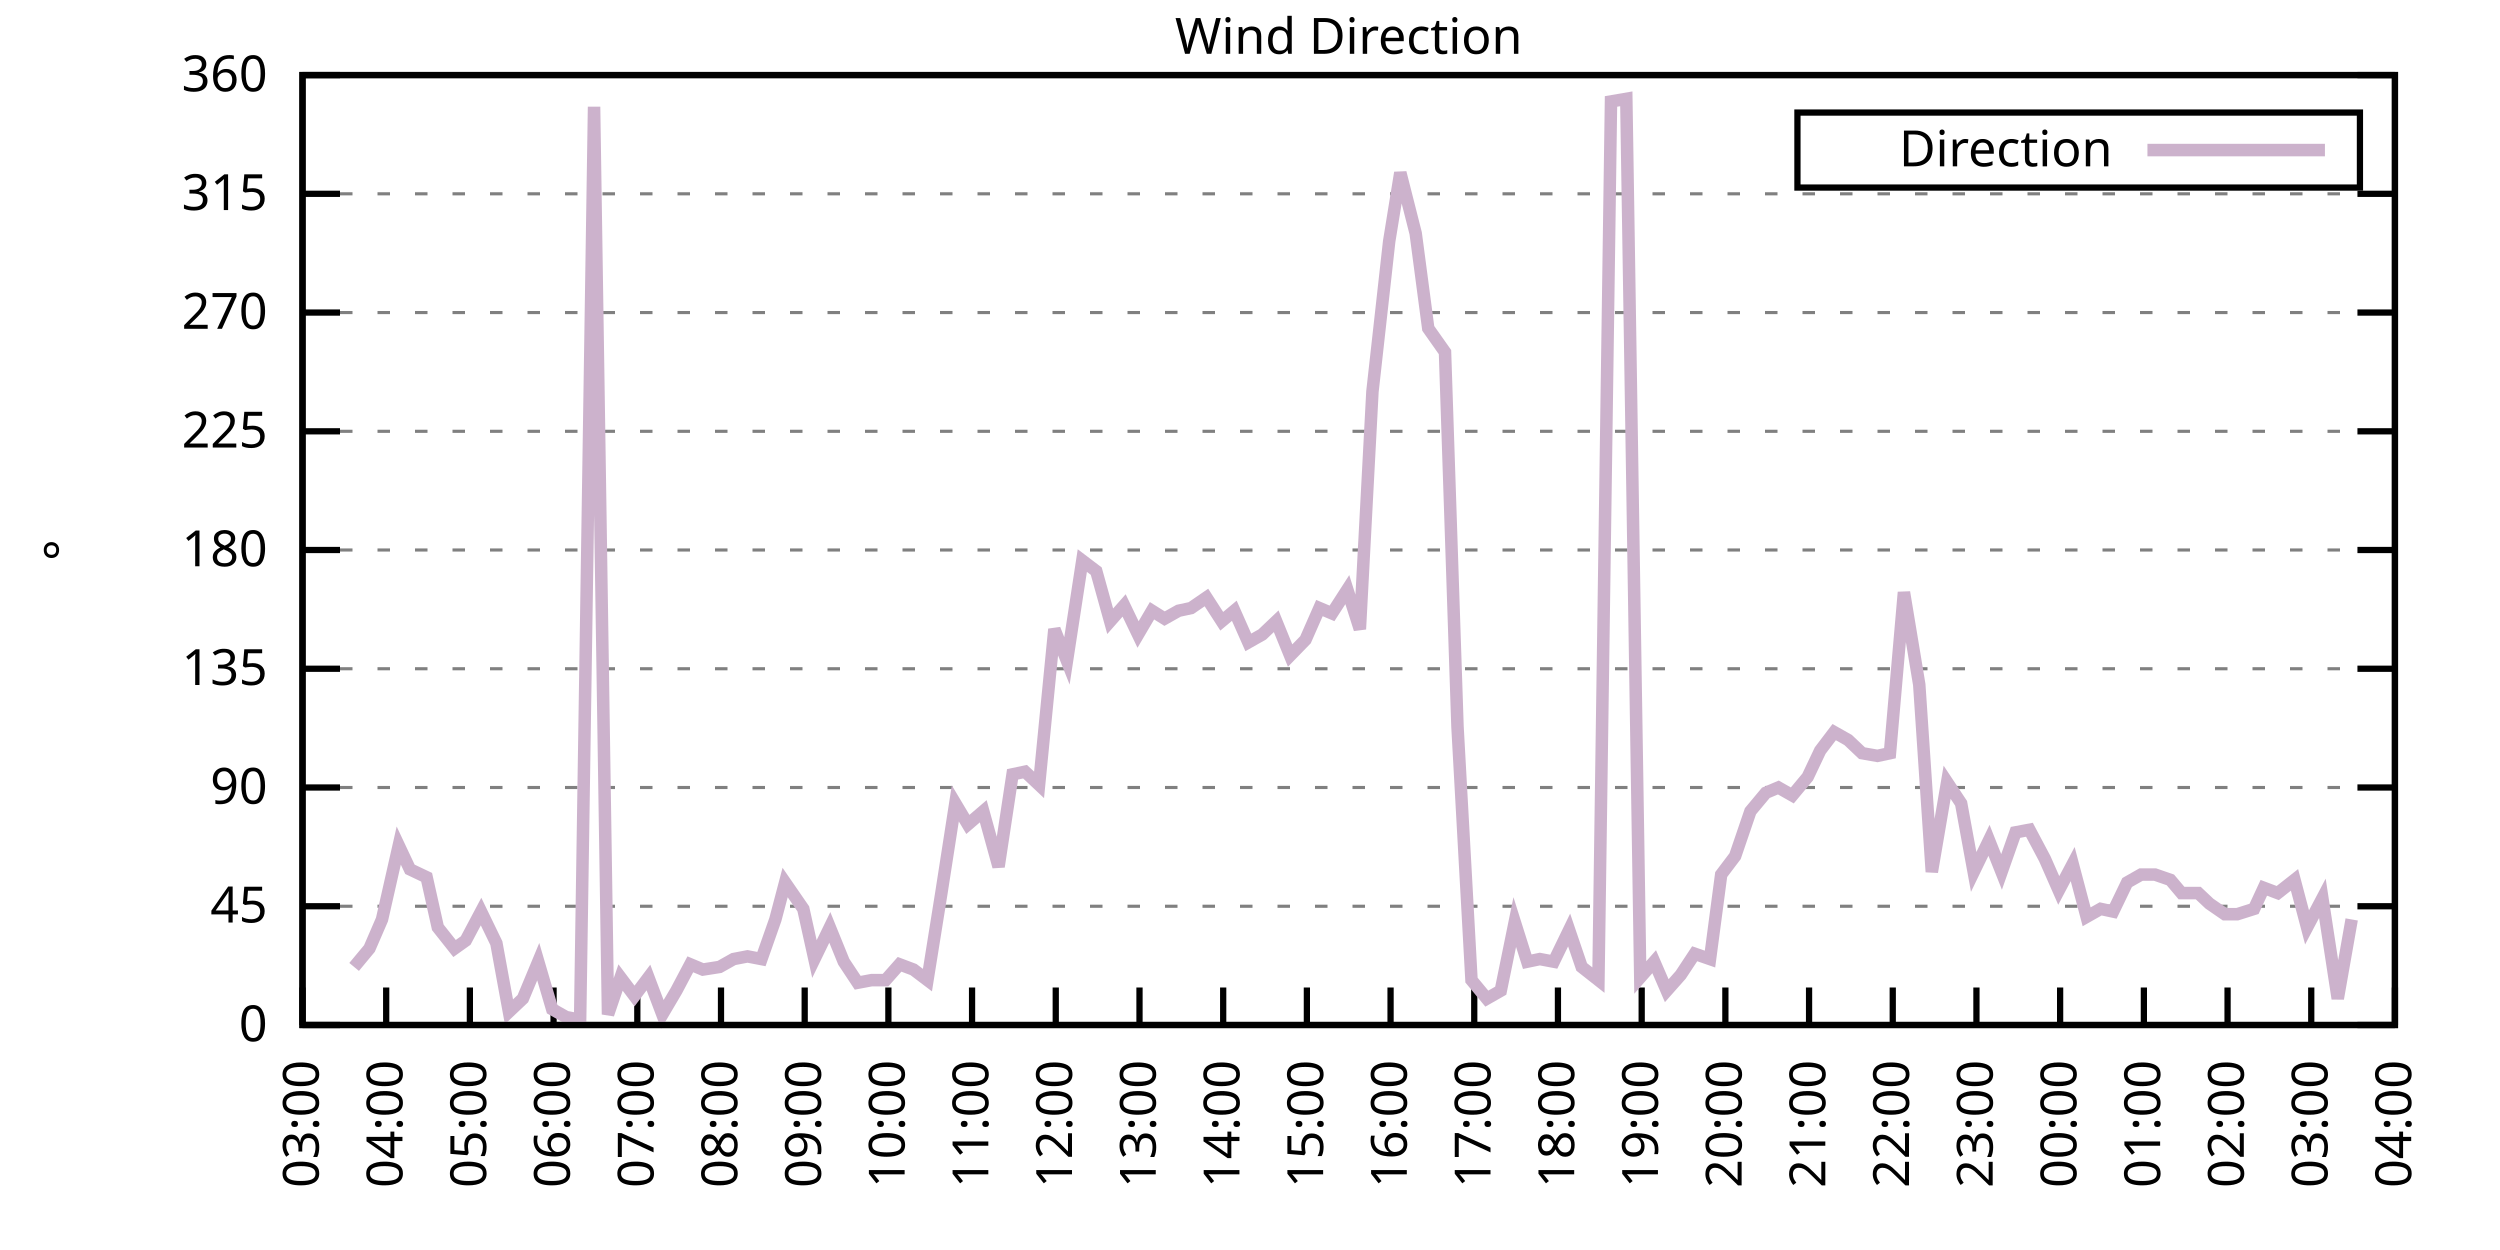
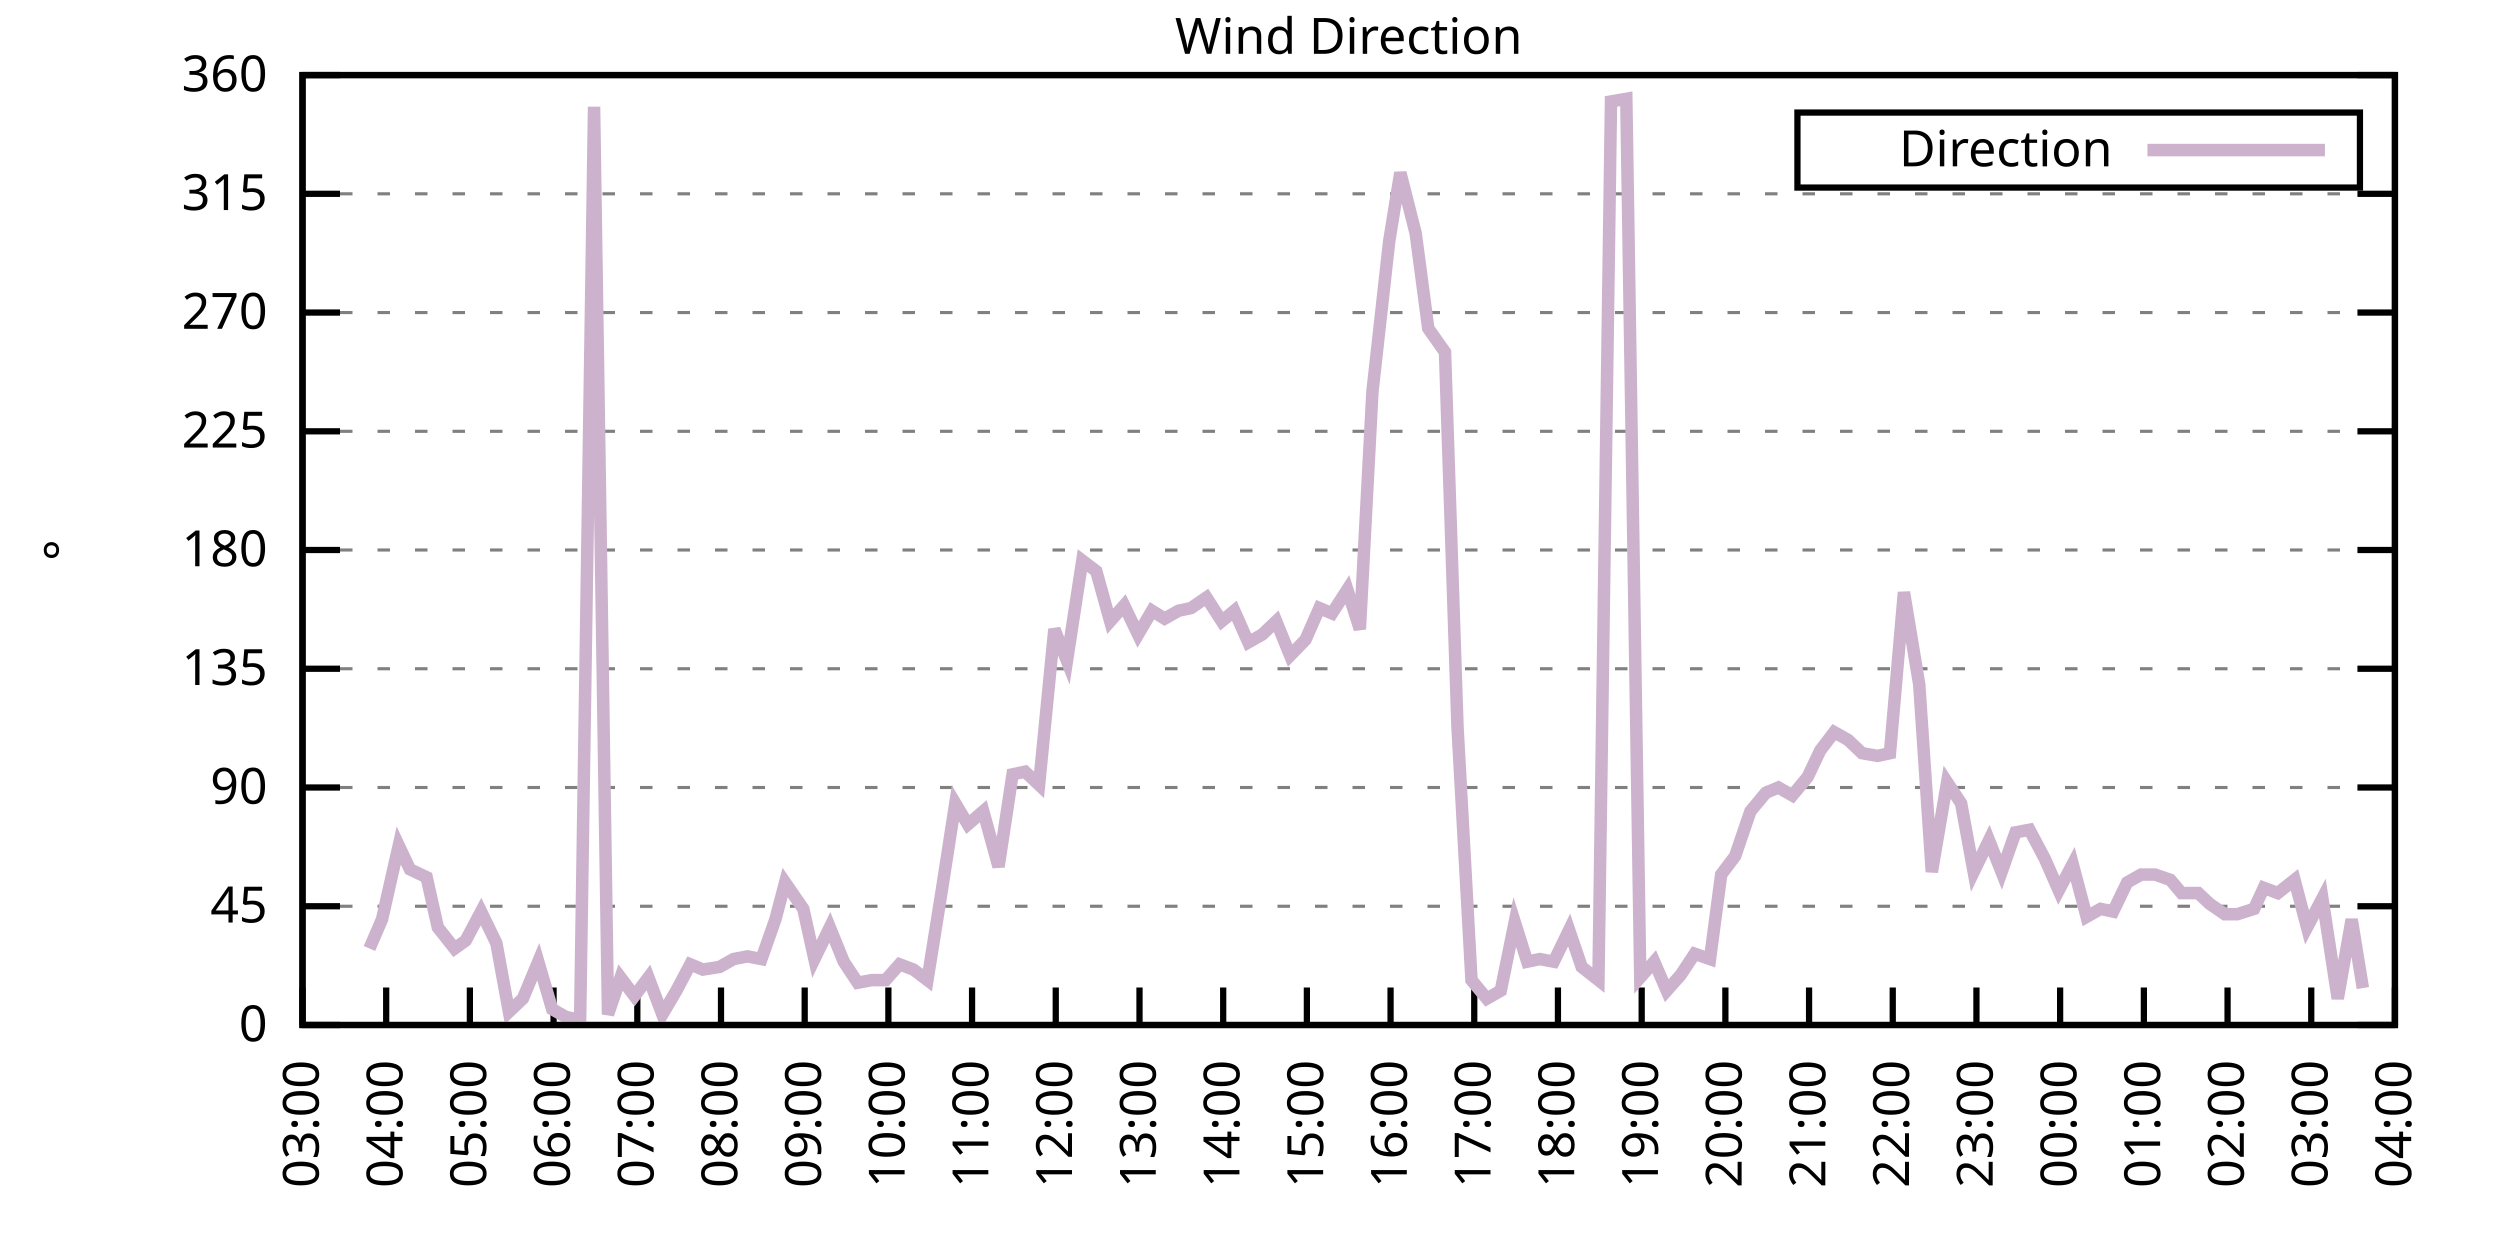
<svg xmlns="http://www.w3.org/2000/svg" xmlns:xlink="http://www.w3.org/1999/xlink" width="400" height="200" viewBox="0 0 400 200">
  <g id="gnuplot_canvas">
    <rect x="0" y="0" width="400" height="200" fill="none" />
    <defs>
      <circle id="gpDot" r="0.5" stroke-width="0.5" stroke="currentColor" />
      <path id="gpPt0" stroke-width="0.333" stroke="currentColor" d="M-1,0 h2 M0,-1 v2" />
      <path id="gpPt1" stroke-width="0.333" stroke="currentColor" d="M-1,-1 L1,1 M1,-1 L-1,1" />
      <path id="gpPt2" stroke-width="0.333" stroke="currentColor" d="M-1,0 L1,0 M0,-1 L0,1 M-1,-1 L1,1 M-1,1 L1,-1" />
      <rect id="gpPt3" stroke-width="0.333" stroke="currentColor" x="-1" y="-1" width="2" height="2" />
      <rect id="gpPt4" stroke-width="0.333" stroke="currentColor" fill="currentColor" x="-1" y="-1" width="2" height="2" />
      <circle id="gpPt5" stroke-width="0.333" stroke="currentColor" cx="0" cy="0" r="1" />
      <use xlink:href="#gpPt5" id="gpPt6" fill="currentColor" stroke="none" />
      <path id="gpPt7" stroke-width="0.333" stroke="currentColor" d="M0,-1.33 L-1.33,0.67 L1.33,0.67 z" />
      <use xlink:href="#gpPt7" id="gpPt8" fill="currentColor" stroke="none" />
      <use xlink:href="#gpPt7" id="gpPt9" stroke="currentColor" transform="rotate(180)" />
      <use xlink:href="#gpPt9" id="gpPt10" fill="currentColor" stroke="none" />
      <use xlink:href="#gpPt3" id="gpPt11" stroke="currentColor" transform="rotate(45)" />
      <use xlink:href="#gpPt11" id="gpPt12" fill="currentColor" stroke="none" />
      <path id="gpPt13" stroke-width="0.333" stroke="currentColor" d="M0,1.330 L1.265,0.411 L0.782,-1.067 L-0.782,-1.076 L-1.265,0.411 z" />
      <use xlink:href="#gpPt13" id="gpPt14" fill="currentColor" stroke="none" />
      <filter id="textbox" filterUnits="objectBoundingBox" x="0" y="0" height="1" width="1">
        <feFlood flood-color="white" flood-opacity="1" result="bgnd" />
        <feComposite in="SourceGraphic" in2="bgnd" operator="atop" />
      </filter>
      <filter id="greybox" filterUnits="objectBoundingBox" x="0" y="0" height="1" width="1">
        <feFlood flood-color="lightgrey" flood-opacity="1" result="grey" />
        <feComposite in="SourceGraphic" in2="grey" operator="atop" />
      </filter>
    </defs>
    <g fill="none" color="white" stroke="currentColor" stroke-width="1.00" stroke-linecap="butt" stroke-linejoin="miter">
</g>
    <g fill="none" color="black" stroke="currentColor" stroke-width="1.00" stroke-linecap="butt" stroke-linejoin="miter">
      <g stroke="none" shape-rendering="crispEdges">
        <polygon fill="rgb(255, 255, 255)" points="48.40,164.00 383.18,164.00 383.18,12.02 48.40,12.02 " />
      </g>
    </g>
    <g fill="none" color="black" stroke="currentColor" stroke-width="1.00" stroke-linecap="butt" stroke-linejoin="miter">
</g>
    <g fill="none" color="black" stroke="black" stroke-width="0.50" stroke-linecap="butt" stroke-linejoin="miter">
</g>
    <g fill="none" color="gray" stroke="currentColor" stroke-width="0.50" stroke-linecap="butt" stroke-linejoin="miter">
      <path stroke="gray" stroke-dasharray="2,4" class="gridline" d="M48.40,164.00 L383.19,164.00  " />
    </g>
    <g fill="none" color="gray" stroke="gray" stroke-width="1.00" stroke-linecap="butt" stroke-linejoin="miter">
</g>
    <g fill="none" color="black" stroke="currentColor" stroke-width="1.00" stroke-linecap="butt" stroke-linejoin="miter">
      <path stroke="black" d="M48.40,164.00 L54.40,164.00 M383.19,164.00 L377.19,164.00  " />
      <g transform="translate(42.80,166.60)" stroke="none" fill="black" font-family="Sans" font-size="8.00" text-anchor="end">
        <text>
          <tspan font-family="Sans"> 0</tspan>
        </text>
      </g>
    </g>
    <g fill="none" color="black" stroke="currentColor" stroke-width="1.00" stroke-linecap="butt" stroke-linejoin="miter">
</g>
    <g fill="none" color="black" stroke="black" stroke-width="0.50" stroke-linecap="butt" stroke-linejoin="miter">
</g>
    <g fill="none" color="gray" stroke="currentColor" stroke-width="0.50" stroke-linecap="butt" stroke-linejoin="miter">
      <path stroke="gray" stroke-dasharray="2,4" class="gridline" d="M48.40,145.00 L383.19,145.00  " />
    </g>
    <g fill="none" color="gray" stroke="gray" stroke-width="1.00" stroke-linecap="butt" stroke-linejoin="miter">
</g>
    <g fill="none" color="black" stroke="currentColor" stroke-width="1.00" stroke-linecap="butt" stroke-linejoin="miter">
      <path stroke="black" d="M48.40,145.00 L54.40,145.00 M383.19,145.00 L377.19,145.00  " />
      <g transform="translate(42.80,147.60)" stroke="none" fill="black" font-family="Sans" font-size="8.00" text-anchor="end">
        <text>
          <tspan font-family="Sans"> 45</tspan>
        </text>
      </g>
    </g>
    <g fill="none" color="black" stroke="currentColor" stroke-width="1.00" stroke-linecap="butt" stroke-linejoin="miter">
</g>
    <g fill="none" color="black" stroke="black" stroke-width="0.50" stroke-linecap="butt" stroke-linejoin="miter">
</g>
    <g fill="none" color="gray" stroke="currentColor" stroke-width="0.50" stroke-linecap="butt" stroke-linejoin="miter">
      <path stroke="gray" stroke-dasharray="2,4" class="gridline" d="M48.40,126.00 L383.19,126.00  " />
    </g>
    <g fill="none" color="gray" stroke="gray" stroke-width="1.00" stroke-linecap="butt" stroke-linejoin="miter">
</g>
    <g fill="none" color="black" stroke="currentColor" stroke-width="1.00" stroke-linecap="butt" stroke-linejoin="miter">
      <path stroke="black" d="M48.40,126.00 L54.40,126.00 M383.19,126.00 L377.19,126.00  " />
      <g transform="translate(42.80,128.60)" stroke="none" fill="black" font-family="Sans" font-size="8.00" text-anchor="end">
        <text>
          <tspan font-family="Sans"> 90</tspan>
        </text>
      </g>
    </g>
    <g fill="none" color="black" stroke="currentColor" stroke-width="1.00" stroke-linecap="butt" stroke-linejoin="miter">
</g>
    <g fill="none" color="black" stroke="black" stroke-width="0.50" stroke-linecap="butt" stroke-linejoin="miter">
</g>
    <g fill="none" color="gray" stroke="currentColor" stroke-width="0.50" stroke-linecap="butt" stroke-linejoin="miter">
      <path stroke="gray" stroke-dasharray="2,4" class="gridline" d="M48.40,107.00 L383.19,107.00  " />
    </g>
    <g fill="none" color="gray" stroke="gray" stroke-width="1.00" stroke-linecap="butt" stroke-linejoin="miter">
</g>
    <g fill="none" color="black" stroke="currentColor" stroke-width="1.00" stroke-linecap="butt" stroke-linejoin="miter">
      <path stroke="black" d="M48.40,107.00 L54.40,107.00 M383.19,107.00 L377.19,107.00  " />
      <g transform="translate(42.80,109.60)" stroke="none" fill="black" font-family="Sans" font-size="8.00" text-anchor="end">
        <text>
          <tspan font-family="Sans"> 135</tspan>
        </text>
      </g>
    </g>
    <g fill="none" color="black" stroke="currentColor" stroke-width="1.00" stroke-linecap="butt" stroke-linejoin="miter">
</g>
    <g fill="none" color="black" stroke="black" stroke-width="0.50" stroke-linecap="butt" stroke-linejoin="miter">
</g>
    <g fill="none" color="gray" stroke="currentColor" stroke-width="0.50" stroke-linecap="butt" stroke-linejoin="miter">
      <path stroke="gray" stroke-dasharray="2,4" class="gridline" d="M48.40,88.00 L383.19,88.00  " />
    </g>
    <g fill="none" color="gray" stroke="gray" stroke-width="1.00" stroke-linecap="butt" stroke-linejoin="miter">
</g>
    <g fill="none" color="black" stroke="currentColor" stroke-width="1.00" stroke-linecap="butt" stroke-linejoin="miter">
      <path stroke="black" d="M48.40,88.00 L54.40,88.00 M383.19,88.00 L377.19,88.00  " />
      <g transform="translate(42.80,90.60)" stroke="none" fill="black" font-family="Sans" font-size="8.00" text-anchor="end">
        <text>
          <tspan font-family="Sans"> 180</tspan>
        </text>
      </g>
    </g>
    <g fill="none" color="black" stroke="currentColor" stroke-width="1.00" stroke-linecap="butt" stroke-linejoin="miter">
</g>
    <g fill="none" color="black" stroke="black" stroke-width="0.50" stroke-linecap="butt" stroke-linejoin="miter">
</g>
    <g fill="none" color="gray" stroke="currentColor" stroke-width="0.50" stroke-linecap="butt" stroke-linejoin="miter">
      <path stroke="gray" stroke-dasharray="2,4" class="gridline" d="M48.40,69.01 L383.19,69.01  " />
    </g>
    <g fill="none" color="gray" stroke="gray" stroke-width="1.00" stroke-linecap="butt" stroke-linejoin="miter">
</g>
    <g fill="none" color="black" stroke="currentColor" stroke-width="1.00" stroke-linecap="butt" stroke-linejoin="miter">
      <path stroke="black" d="M48.40,69.01 L54.40,69.01 M383.19,69.01 L377.19,69.01  " />
      <g transform="translate(42.80,71.61)" stroke="none" fill="black" font-family="Sans" font-size="8.00" text-anchor="end">
        <text>
          <tspan font-family="Sans"> 225</tspan>
        </text>
      </g>
    </g>
    <g fill="none" color="black" stroke="currentColor" stroke-width="1.00" stroke-linecap="butt" stroke-linejoin="miter">
</g>
    <g fill="none" color="black" stroke="black" stroke-width="0.50" stroke-linecap="butt" stroke-linejoin="miter">
</g>
    <g fill="none" color="gray" stroke="currentColor" stroke-width="0.50" stroke-linecap="butt" stroke-linejoin="miter">
      <path stroke="gray" stroke-dasharray="2,4" class="gridline" d="M48.40,50.01 L383.19,50.01  " />
    </g>
    <g fill="none" color="gray" stroke="gray" stroke-width="1.00" stroke-linecap="butt" stroke-linejoin="miter">
</g>
    <g fill="none" color="black" stroke="currentColor" stroke-width="1.00" stroke-linecap="butt" stroke-linejoin="miter">
      <path stroke="black" d="M48.40,50.01 L54.40,50.01 M383.19,50.01 L377.19,50.01  " />
      <g transform="translate(42.80,52.61)" stroke="none" fill="black" font-family="Sans" font-size="8.00" text-anchor="end">
        <text>
          <tspan font-family="Sans"> 270</tspan>
        </text>
      </g>
    </g>
    <g fill="none" color="black" stroke="currentColor" stroke-width="1.00" stroke-linecap="butt" stroke-linejoin="miter">
</g>
    <g fill="none" color="black" stroke="black" stroke-width="0.50" stroke-linecap="butt" stroke-linejoin="miter">
</g>
    <g fill="none" color="gray" stroke="currentColor" stroke-width="0.50" stroke-linecap="butt" stroke-linejoin="miter">
      <path stroke="gray" stroke-dasharray="2,4" class="gridline" d="M48.40,31.01 L383.19,31.01  " />
    </g>
    <g fill="none" color="gray" stroke="gray" stroke-width="1.00" stroke-linecap="butt" stroke-linejoin="miter">
</g>
    <g fill="none" color="black" stroke="currentColor" stroke-width="1.00" stroke-linecap="butt" stroke-linejoin="miter">
      <path stroke="black" d="M48.40,31.01 L54.40,31.01 M383.19,31.01 L377.19,31.01  " />
      <g transform="translate(42.80,33.61)" stroke="none" fill="black" font-family="Sans" font-size="8.00" text-anchor="end">
        <text>
          <tspan font-family="Sans"> 315</tspan>
        </text>
      </g>
    </g>
    <g fill="none" color="black" stroke="currentColor" stroke-width="1.00" stroke-linecap="butt" stroke-linejoin="miter">
</g>
    <g fill="none" color="black" stroke="black" stroke-width="0.50" stroke-linecap="butt" stroke-linejoin="miter">
</g>
    <g fill="none" color="gray" stroke="currentColor" stroke-width="0.50" stroke-linecap="butt" stroke-linejoin="miter">
      <path stroke="gray" stroke-dasharray="2,4" class="gridline" d="M48.40,12.01 L383.19,12.01  " />
    </g>
    <g fill="none" color="gray" stroke="gray" stroke-width="1.00" stroke-linecap="butt" stroke-linejoin="miter">
</g>
    <g fill="none" color="black" stroke="currentColor" stroke-width="1.00" stroke-linecap="butt" stroke-linejoin="miter">
      <path stroke="black" d="M48.40,12.01 L54.40,12.01 M383.19,12.01 L377.19,12.01  " />
      <g transform="translate(42.80,14.61)" stroke="none" fill="black" font-family="Sans" font-size="8.00" text-anchor="end">
        <text>
          <tspan font-family="Sans"> 360</tspan>
        </text>
      </g>
    </g>
    <g fill="none" color="black" stroke="currentColor" stroke-width="1.00" stroke-linecap="butt" stroke-linejoin="miter">
      <path stroke="black" d="M48.40,164.00 L48.40,158.00  " />
      <g transform="translate(51.00,169.60) rotate(270.00)" stroke="none" fill="black" font-family="Sans" font-size="8.00" text-anchor="end">
        <text>
          <tspan font-family="Sans">03:00</tspan>
        </text>
      </g>
    </g>
    <g fill="none" color="black" stroke="currentColor" stroke-width="1.00" stroke-linecap="butt" stroke-linejoin="miter">
      <path stroke="black" d="M61.79,164.00 L61.79,158.00  " />
      <g transform="translate(64.39,169.60) rotate(270.00)" stroke="none" fill="black" font-family="Sans" font-size="8.00" text-anchor="end">
        <text>
          <tspan font-family="Sans">04:00</tspan>
        </text>
      </g>
    </g>
    <g fill="none" color="black" stroke="currentColor" stroke-width="1.00" stroke-linecap="butt" stroke-linejoin="miter">
      <path stroke="black" d="M75.18,164.00 L75.18,158.00  " />
      <g transform="translate(77.78,169.60) rotate(270.00)" stroke="none" fill="black" font-family="Sans" font-size="8.00" text-anchor="end">
        <text>
          <tspan font-family="Sans">05:00</tspan>
        </text>
      </g>
    </g>
    <g fill="none" color="black" stroke="currentColor" stroke-width="1.00" stroke-linecap="butt" stroke-linejoin="miter">
      <path stroke="black" d="M88.57,164.00 L88.57,158.00  " />
      <g transform="translate(91.17,169.60) rotate(270.00)" stroke="none" fill="black" font-family="Sans" font-size="8.00" text-anchor="end">
        <text>
          <tspan font-family="Sans">06:00</tspan>
        </text>
      </g>
    </g>
    <g fill="none" color="black" stroke="currentColor" stroke-width="1.00" stroke-linecap="butt" stroke-linejoin="miter">
      <path stroke="black" d="M101.97,164.00 L101.97,158.00  " />
      <g transform="translate(104.57,169.60) rotate(270.00)" stroke="none" fill="black" font-family="Sans" font-size="8.00" text-anchor="end">
        <text>
          <tspan font-family="Sans">07:00</tspan>
        </text>
      </g>
    </g>
    <g fill="none" color="black" stroke="currentColor" stroke-width="1.00" stroke-linecap="butt" stroke-linejoin="miter">
      <path stroke="black" d="M115.36,164.00 L115.36,158.00  " />
      <g transform="translate(117.96,169.60) rotate(270.00)" stroke="none" fill="black" font-family="Sans" font-size="8.00" text-anchor="end">
        <text>
          <tspan font-family="Sans">08:00</tspan>
        </text>
      </g>
    </g>
    <g fill="none" color="black" stroke="currentColor" stroke-width="1.00" stroke-linecap="butt" stroke-linejoin="miter">
      <path stroke="black" d="M128.75,164.00 L128.75,158.00  " />
      <g transform="translate(131.35,169.60) rotate(270.00)" stroke="none" fill="black" font-family="Sans" font-size="8.00" text-anchor="end">
        <text>
          <tspan font-family="Sans">09:00</tspan>
        </text>
      </g>
    </g>
    <g fill="none" color="black" stroke="currentColor" stroke-width="1.00" stroke-linecap="butt" stroke-linejoin="miter">
      <path stroke="black" d="M142.14,164.00 L142.14,158.00  " />
      <g transform="translate(144.74,169.60) rotate(270.00)" stroke="none" fill="black" font-family="Sans" font-size="8.00" text-anchor="end">
        <text>
          <tspan font-family="Sans">10:00</tspan>
        </text>
      </g>
    </g>
    <g fill="none" color="black" stroke="currentColor" stroke-width="1.00" stroke-linecap="butt" stroke-linejoin="miter">
      <path stroke="black" d="M155.53,164.00 L155.53,158.00  " />
      <g transform="translate(158.13,169.60) rotate(270.00)" stroke="none" fill="black" font-family="Sans" font-size="8.00" text-anchor="end">
        <text>
          <tspan font-family="Sans">11:00</tspan>
        </text>
      </g>
    </g>
    <g fill="none" color="black" stroke="currentColor" stroke-width="1.00" stroke-linecap="butt" stroke-linejoin="miter">
      <path stroke="black" d="M168.92,164.00 L168.92,158.00  " />
      <g transform="translate(171.52,169.60) rotate(270.00)" stroke="none" fill="black" font-family="Sans" font-size="8.00" text-anchor="end">
        <text>
          <tspan font-family="Sans">12:00</tspan>
        </text>
      </g>
    </g>
    <g fill="none" color="black" stroke="currentColor" stroke-width="1.00" stroke-linecap="butt" stroke-linejoin="miter">
      <path stroke="black" d="M182.32,164.00 L182.32,158.00  " />
      <g transform="translate(184.92,169.60) rotate(270.00)" stroke="none" fill="black" font-family="Sans" font-size="8.00" text-anchor="end">
        <text>
          <tspan font-family="Sans">13:00</tspan>
        </text>
      </g>
    </g>
    <g fill="none" color="black" stroke="currentColor" stroke-width="1.00" stroke-linecap="butt" stroke-linejoin="miter">
      <path stroke="black" d="M195.71,164.00 L195.71,158.00  " />
      <g transform="translate(198.31,169.60) rotate(270.00)" stroke="none" fill="black" font-family="Sans" font-size="8.00" text-anchor="end">
        <text>
          <tspan font-family="Sans">14:00</tspan>
        </text>
      </g>
    </g>
    <g fill="none" color="black" stroke="currentColor" stroke-width="1.00" stroke-linecap="butt" stroke-linejoin="miter">
      <path stroke="black" d="M209.10,164.00 L209.10,158.00  " />
      <g transform="translate(211.70,169.60) rotate(270.00)" stroke="none" fill="black" font-family="Sans" font-size="8.00" text-anchor="end">
        <text>
          <tspan font-family="Sans">15:00</tspan>
        </text>
      </g>
    </g>
    <g fill="none" color="black" stroke="currentColor" stroke-width="1.00" stroke-linecap="butt" stroke-linejoin="miter">
      <path stroke="black" d="M222.49,164.00 L222.49,158.00  " />
      <g transform="translate(225.09,169.60) rotate(270.00)" stroke="none" fill="black" font-family="Sans" font-size="8.00" text-anchor="end">
        <text>
          <tspan font-family="Sans">16:00</tspan>
        </text>
      </g>
    </g>
    <g fill="none" color="black" stroke="currentColor" stroke-width="1.00" stroke-linecap="butt" stroke-linejoin="miter">
      <path stroke="black" d="M235.88,164.00 L235.88,158.00  " />
      <g transform="translate(238.48,169.60) rotate(270.00)" stroke="none" fill="black" font-family="Sans" font-size="8.00" text-anchor="end">
        <text>
          <tspan font-family="Sans">17:00</tspan>
        </text>
      </g>
    </g>
    <g fill="none" color="black" stroke="currentColor" stroke-width="1.00" stroke-linecap="butt" stroke-linejoin="miter">
      <path stroke="black" d="M249.27,164.00 L249.27,158.00  " />
      <g transform="translate(251.87,169.60) rotate(270.00)" stroke="none" fill="black" font-family="Sans" font-size="8.00" text-anchor="end">
        <text>
          <tspan font-family="Sans">18:00</tspan>
        </text>
      </g>
    </g>
    <g fill="none" color="black" stroke="currentColor" stroke-width="1.00" stroke-linecap="butt" stroke-linejoin="miter">
      <path stroke="black" d="M262.67,164.00 L262.67,158.00  " />
      <g transform="translate(265.27,169.60) rotate(270.00)" stroke="none" fill="black" font-family="Sans" font-size="8.00" text-anchor="end">
        <text>
          <tspan font-family="Sans">19:00</tspan>
        </text>
      </g>
    </g>
    <g fill="none" color="black" stroke="currentColor" stroke-width="1.00" stroke-linecap="butt" stroke-linejoin="miter">
      <path stroke="black" d="M276.06,164.00 L276.06,158.00  " />
      <g transform="translate(278.66,169.60) rotate(270.00)" stroke="none" fill="black" font-family="Sans" font-size="8.00" text-anchor="end">
        <text>
          <tspan font-family="Sans">20:00</tspan>
        </text>
      </g>
    </g>
    <g fill="none" color="black" stroke="currentColor" stroke-width="1.00" stroke-linecap="butt" stroke-linejoin="miter">
      <path stroke="black" d="M289.45,164.00 L289.45,158.00  " />
      <g transform="translate(292.05,169.60) rotate(270.00)" stroke="none" fill="black" font-family="Sans" font-size="8.00" text-anchor="end">
        <text>
          <tspan font-family="Sans">21:00</tspan>
        </text>
      </g>
    </g>
    <g fill="none" color="black" stroke="currentColor" stroke-width="1.00" stroke-linecap="butt" stroke-linejoin="miter">
      <path stroke="black" d="M302.84,164.00 L302.84,158.00  " />
      <g transform="translate(305.44,169.60) rotate(270.00)" stroke="none" fill="black" font-family="Sans" font-size="8.00" text-anchor="end">
        <text>
          <tspan font-family="Sans">22:00</tspan>
        </text>
      </g>
    </g>
    <g fill="none" color="black" stroke="currentColor" stroke-width="1.00" stroke-linecap="butt" stroke-linejoin="miter">
      <path stroke="black" d="M316.23,164.00 L316.23,158.00  " />
      <g transform="translate(318.83,169.60) rotate(270.00)" stroke="none" fill="black" font-family="Sans" font-size="8.00" text-anchor="end">
        <text>
          <tspan font-family="Sans">23:00</tspan>
        </text>
      </g>
    </g>
    <g fill="none" color="black" stroke="currentColor" stroke-width="1.00" stroke-linecap="butt" stroke-linejoin="miter">
      <path stroke="black" d="M329.62,164.00 L329.62,158.00  " />
      <g transform="translate(332.22,169.60) rotate(270.00)" stroke="none" fill="black" font-family="Sans" font-size="8.00" text-anchor="end">
        <text>
          <tspan font-family="Sans">00:00</tspan>
        </text>
      </g>
    </g>
    <g fill="none" color="black" stroke="currentColor" stroke-width="1.00" stroke-linecap="butt" stroke-linejoin="miter">
      <path stroke="black" d="M343.02,164.00 L343.02,158.00  " />
      <g transform="translate(345.62,169.60) rotate(270.00)" stroke="none" fill="black" font-family="Sans" font-size="8.00" text-anchor="end">
        <text>
          <tspan font-family="Sans">01:00</tspan>
        </text>
      </g>
    </g>
    <g fill="none" color="black" stroke="currentColor" stroke-width="1.00" stroke-linecap="butt" stroke-linejoin="miter">
      <path stroke="black" d="M356.41,164.00 L356.41,158.00  " />
      <g transform="translate(359.01,169.60) rotate(270.00)" stroke="none" fill="black" font-family="Sans" font-size="8.00" text-anchor="end">
        <text>
          <tspan font-family="Sans">02:00</tspan>
        </text>
      </g>
    </g>
    <g fill="none" color="black" stroke="currentColor" stroke-width="1.00" stroke-linecap="butt" stroke-linejoin="miter">
      <path stroke="black" d="M369.80,164.00 L369.80,158.00  " />
      <g transform="translate(372.40,169.60) rotate(270.00)" stroke="none" fill="black" font-family="Sans" font-size="8.00" text-anchor="end">
        <text>
          <tspan font-family="Sans">03:00</tspan>
        </text>
      </g>
    </g>
    <g fill="none" color="black" stroke="currentColor" stroke-width="1.00" stroke-linecap="butt" stroke-linejoin="miter">
      <path stroke="black" d="M383.19,164.00 L383.19,158.00  " />
      <g transform="translate(385.79,169.60) rotate(270.00)" stroke="none" fill="black" font-family="Sans" font-size="8.00" text-anchor="end">
        <text>
          <tspan font-family="Sans">04:00</tspan>
        </text>
      </g>
    </g>
    <g fill="none" color="black" stroke="currentColor" stroke-width="1.00" stroke-linecap="butt" stroke-linejoin="miter">
</g>
    <g fill="none" color="black" stroke="currentColor" stroke-width="1.00" stroke-linecap="butt" stroke-linejoin="miter">
      <path stroke="black" d="M48.40,12.01 L48.40,164.00 L383.19,164.00 L383.19,12.01 L48.40,12.01 Z  " />
    </g>
    <g fill="none" color="black" stroke="currentColor" stroke-width="1.00" stroke-linecap="butt" stroke-linejoin="miter">
</g>
    <g fill="none" color="black" stroke="currentColor" stroke-width="1.00" stroke-linecap="butt" stroke-linejoin="miter">
      <path stroke="black" d="M287.59,30.01 L287.59,18.01 L377.59,18.01 L377.59,30.01 L287.59,30.01 Z  " />
    </g>
    <g id="Wind_direction_plot_1">
      <g fill="none" color="white" stroke="black" stroke-width="2.00" stroke-linecap="butt" stroke-linejoin="miter">
</g>
      <g fill="none" color="black" stroke="currentColor" stroke-width="2.00" stroke-linecap="butt" stroke-linejoin="miter">
        <g transform="translate(337.99,26.61)" stroke="none" fill="black" font-family="Sans" font-size="8.00" text-anchor="end">
          <text>
            <tspan font-family="Sans">Direction</tspan>
          </text>
        </g>
      </g>
      <g fill="none" color="black" stroke="currentColor" stroke-width="2.00" stroke-linecap="butt" stroke-linejoin="miter">
-         <path stroke="rgb(204, 178, 204)" d="M343.59,24.01 L371.99,24.01 M56.66,154.71 L59.11,151.76 L61.12,147.11 L63.80,135.29 L65.59,139.09 L68.26,140.36   L70.05,148.38 L72.73,151.76 L74.51,150.49 L76.97,145.85 L79.42,150.91 L81.43,161.89 L83.66,159.78 L86.12,153.87   L88.35,161.47 L90.58,162.73 L92.82,163.16 L95.05,17.08 L97.28,162.31 L99.29,156.40 L101.52,159.36 L103.75,156.40   L105.98,162.31 L108.22,158.51 L110.45,154.29 L112.46,155.13 L115.13,154.71 L117.37,153.45 L119.60,153.02 L121.83,153.45   L124.06,147.11 L125.62,141.20 L128.53,145.42 L130.31,153.45 L132.77,148.38 L135.00,153.87 L137.23,157.24 L139.46,156.82   L141.69,156.82 L143.93,154.29 L146.16,155.13 L148.39,156.82 L150.62,142.89 L152.85,128.54 L154.86,131.91 L157.32,129.80   L159.77,138.67 L162.01,123.89 L164.01,123.47 L166.25,125.58 L168.70,100.67 L170.71,105.74 L173.17,89.69 L175.40,91.38   L177.63,99.40 L179.86,96.87 L182.09,101.52 L184.32,97.72 L186.33,98.98 L188.57,97.72 L190.57,97.29 L193.03,95.60   L195.48,99.40 L197.49,97.72 L199.73,102.78 L201.96,101.52 L204.19,99.40 L206.42,104.89 L208.88,102.36 L211.11,97.29   L213.12,98.14 L215.57,94.34 L217.58,100.67 L219.59,62.67 L222.27,38.61 L224.05,27.63 L226.51,37.34 L228.52,52.54   L231.20,56.34 L233.20,116.29 L235.44,156.82 L237.89,159.78 L240.12,158.51 L242.36,147.53 L244.36,153.87 L246.37,153.45   L248.60,153.87 L251.06,148.80 L253.07,154.71 L255.75,156.82 L257.76,16.23 L260.21,15.81 L262.44,156.40 L264.67,153.87   L266.68,158.51 L268.92,155.98 L271.15,152.60 L273.60,153.45 L275.39,139.93 L277.62,136.98 L280.07,129.80 L282.53,126.85   L284.54,126.00 L286.77,127.27 L289.23,124.31 L291.23,120.09 L293.47,117.14 L295.70,118.40 L297.93,120.51 L300.39,120.94   L302.39,120.51 L304.63,94.76 L307.08,109.54 L309.09,139.51 L311.54,125.16 L313.78,128.54 L315.79,139.51 L318.24,134.45   L320.25,139.51 L322.48,133.18 L324.71,132.76 L327.17,137.40 L329.40,142.47 L331.63,138.25 L333.86,146.69 L336.10,145.42   L338.10,145.85 L340.34,141.20 L342.57,139.93 L344.80,139.93 L347.26,140.78 L349.04,142.89 L351.72,142.89 L353.51,144.58   L355.96,146.27 L357.97,146.27 L360.65,145.42 L362.21,142.05 L364.44,142.89 L367.12,140.78 L369.13,148.38 L371.58,143.73   L374.04,159.78 L376.27,147.11  " />
+         <path stroke="rgb(204, 178, 204)" d="M343.59,24.01 L371.99,24.01 M59.11,151.76 L61.12,147.11 L63.80,135.29 L65.59,139.09 L68.26,140.36 L70.05,148.38   L72.73,151.76 L74.51,150.49 L76.97,145.85 L79.42,150.91 L81.43,161.89 L83.66,159.78 L86.12,153.87 L88.35,161.47   L90.58,162.73 L92.82,163.16 L95.05,17.08 L97.28,162.31 L99.29,156.40 L101.52,159.36 L103.75,156.40 L105.98,162.31   L108.22,158.51 L110.45,154.29 L112.46,155.13 L115.13,154.71 L117.37,153.45 L119.60,153.02 L121.83,153.45 L124.06,147.11   L125.62,141.20 L128.53,145.42 L130.31,153.45 L132.77,148.38 L135.00,153.87 L137.23,157.24 L139.46,156.82 L141.69,156.82   L143.93,154.29 L146.16,155.13 L148.39,156.82 L150.62,142.89 L152.85,128.54 L154.86,131.91 L157.32,129.80 L159.77,138.67   L162.01,123.89 L164.01,123.47 L166.25,125.58 L168.70,100.67 L170.71,105.74 L173.17,89.69 L175.40,91.38 L177.63,99.40   L179.86,96.87 L182.09,101.52 L184.32,97.72 L186.33,98.98 L188.57,97.72 L190.57,97.29 L193.03,95.60 L195.48,99.40   L197.49,97.72 L199.73,102.78 L201.96,101.52 L204.19,99.40 L206.42,104.89 L208.88,102.36 L211.11,97.29 L213.12,98.14   L215.57,94.34 L217.58,100.67 L219.59,62.67 L222.27,38.61 L224.05,27.63 L226.51,37.34 L228.52,52.54 L231.20,56.34   L233.20,116.29 L235.44,156.82 L237.89,159.78 L240.12,158.51 L242.36,147.53 L244.36,153.87 L246.37,153.45 L248.60,153.87   L251.06,148.80 L253.07,154.71 L255.75,156.82 L257.76,16.23 L260.21,15.81 L262.44,156.40 L264.67,153.87 L266.68,158.51   L268.92,155.98 L271.15,152.60 L273.60,153.45 L275.39,139.93 L277.62,136.98 L280.07,129.80 L282.53,126.85 L284.54,126.00   L286.77,127.27 L289.23,124.31 L291.23,120.09 L293.47,117.14 L295.70,118.40 L297.93,120.51 L300.39,120.94 L302.39,120.51   L304.63,94.76 L307.08,109.54 L309.09,139.51 L311.54,125.16 L313.78,128.54 L315.79,139.51 L318.24,134.45 L320.25,139.51   L322.48,133.18 L324.71,132.76 L327.17,137.40 L329.40,142.47 L331.63,138.25 L333.86,146.69 L336.10,145.42 L338.10,145.85   L340.34,141.20 L342.57,139.93 L344.80,139.93 L347.26,140.78 L349.04,142.89 L351.72,142.89 L353.51,144.58 L355.96,146.27   L357.97,146.27 L360.65,145.42 L362.21,142.05 L364.44,142.89 L367.12,140.78 L369.13,148.38 L371.58,143.73 L374.04,159.78   L376.27,147.11 L378.06,158.09  " />
      </g>
    </g>
    <g fill="none" color="black" stroke="currentColor" stroke-width="2.00" stroke-linecap="butt" stroke-linejoin="miter">
</g>
    <g fill="none" color="black" stroke="black" stroke-width="1.00" stroke-linecap="butt" stroke-linejoin="miter">
</g>
    <g fill="none" color="black" stroke="currentColor" stroke-width="1.00" stroke-linecap="butt" stroke-linejoin="miter">
      <path stroke="black" d="M48.40,12.01 L48.40,164.00 L383.19,164.00 L383.19,12.01 L48.40,12.01 Z  " />
      <g transform="translate(12.80,88.01) rotate(270.00)" stroke="none" fill="black" font-family="Sans" font-size="8.00" text-anchor="middle">
        <text>
          <tspan font-family="Sans">°</tspan>
        </text>
      </g>
    </g>
    <g fill="none" color="black" stroke="currentColor" stroke-width="1.00" stroke-linecap="butt" stroke-linejoin="miter">
</g>
    <g fill="none" color="black" stroke="currentColor" stroke-width="1.00" stroke-linecap="butt" stroke-linejoin="miter">
      <g transform="translate(215.79,8.61)" stroke="none" fill="black" font-family="Sans" font-size="8.00" text-anchor="middle">
        <text>
          <tspan font-family="Sans">Wind Direction</tspan>
        </text>
      </g>
    </g>
    <g fill="none" color="black" stroke="currentColor" stroke-width="1.00" stroke-linecap="butt" stroke-linejoin="miter">
</g>
  </g>
</svg>
